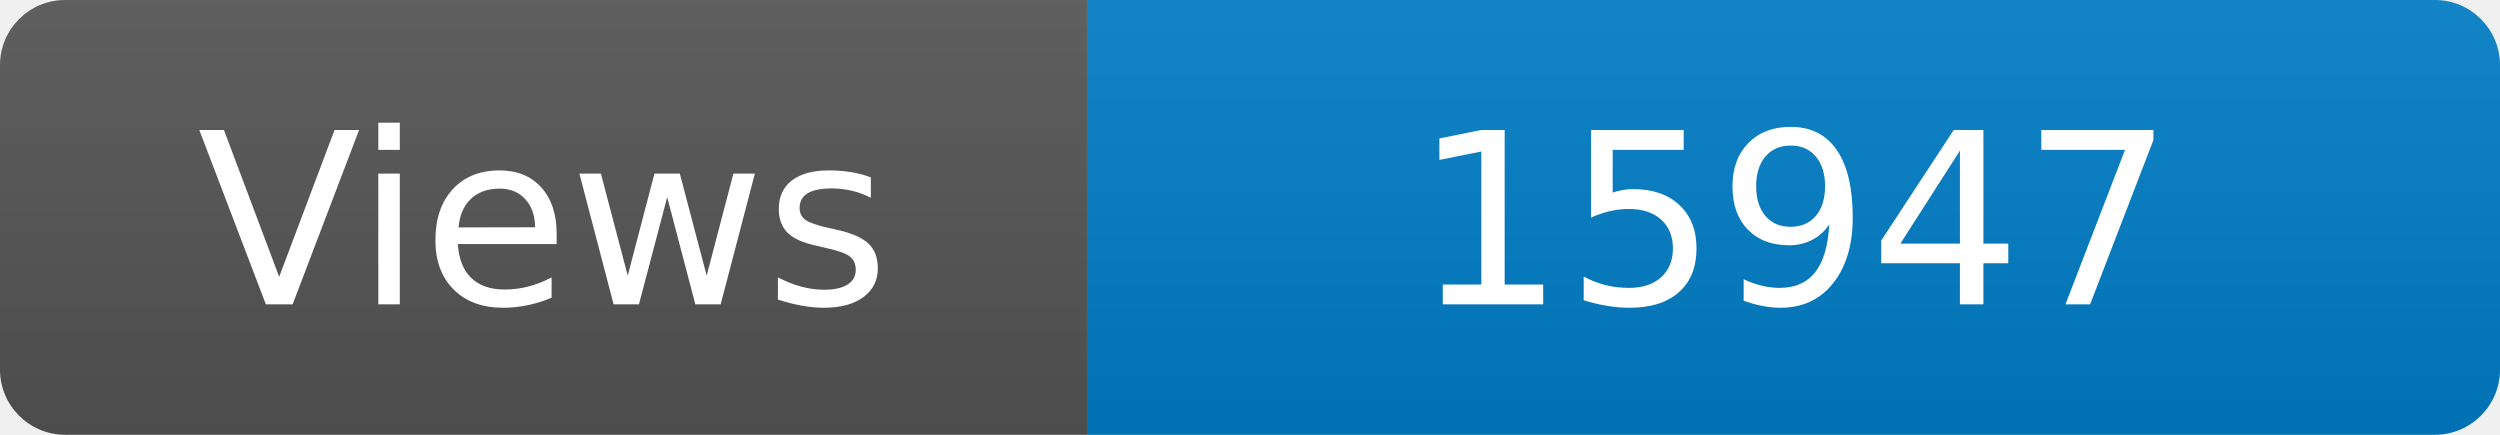
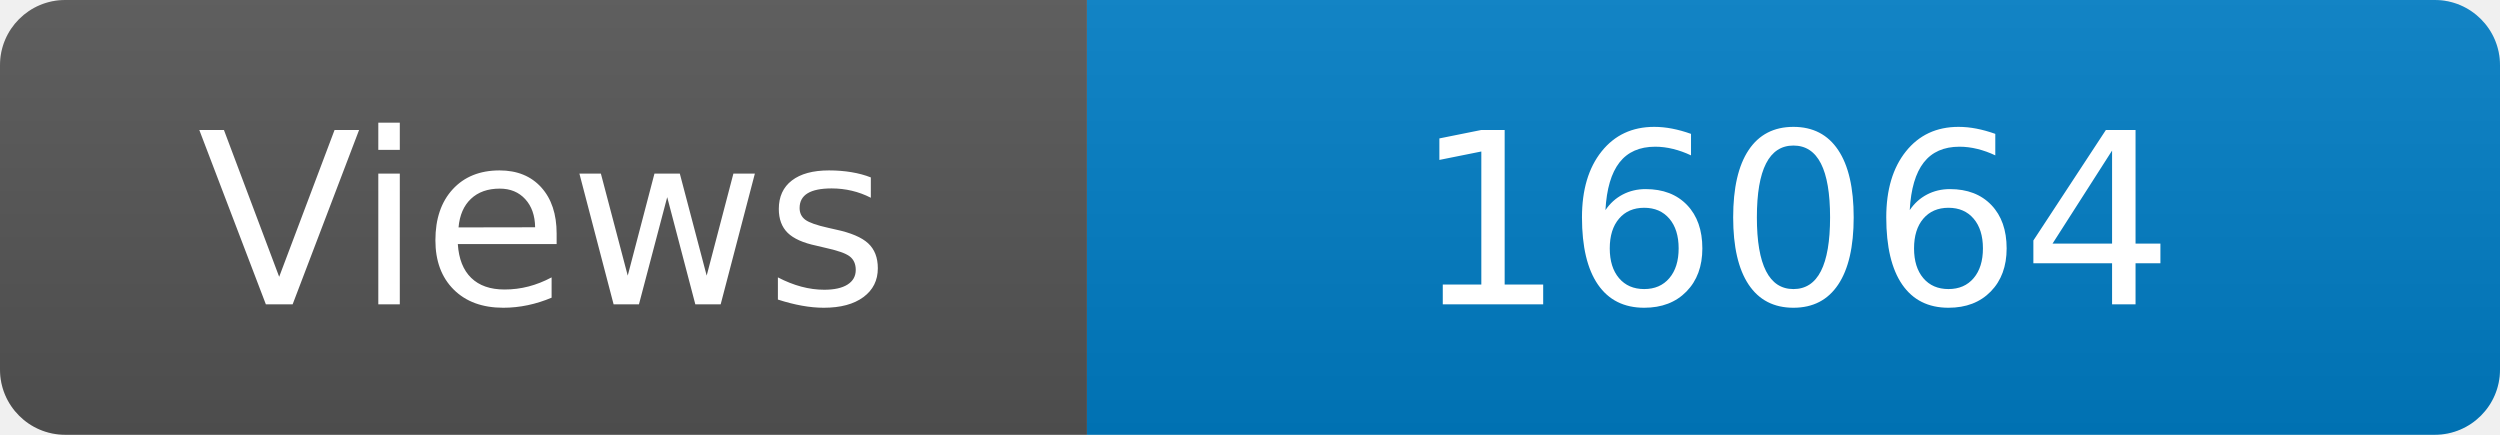
<svg xmlns="http://www.w3.org/2000/svg" width="115" height="20" role="img" aria-label="Maintained?: yes">
  <linearGradient id="s" x2="0" y2="100%">
    <stop offset="0" stop-color="#bbb" stop-opacity=".1" />
    <stop offset="1" stop-opacity=".1" />
  </linearGradient>
  <clipPath id="r">
    <rect width="115" height="20" rx="3" fill="#fff" />
  </clipPath>
  <g clip-path="url(#r)">
    <rect width="50" height="20" fill="#555" />
    <rect x="50" width="160" height="20" fill="#007ec6" />
    <rect width="115" height="20" fill="url(#s)" />
  </g>
  <g fill="#fff" text-anchor="middle" font-family="Verdana,Geneva,DejaVu Sans,sans-serif" font-size="110">
    <text x="250" y="140" transform="scale(.1)" fill="#fff">Views</text>
-     <text x="825" y="140" transform="scale(.1)" fill="#fff">15947</text>
+     <text x="825" y="140" transform="scale(.1)" fill="#fff">16064</text>
  </g>
</svg>
